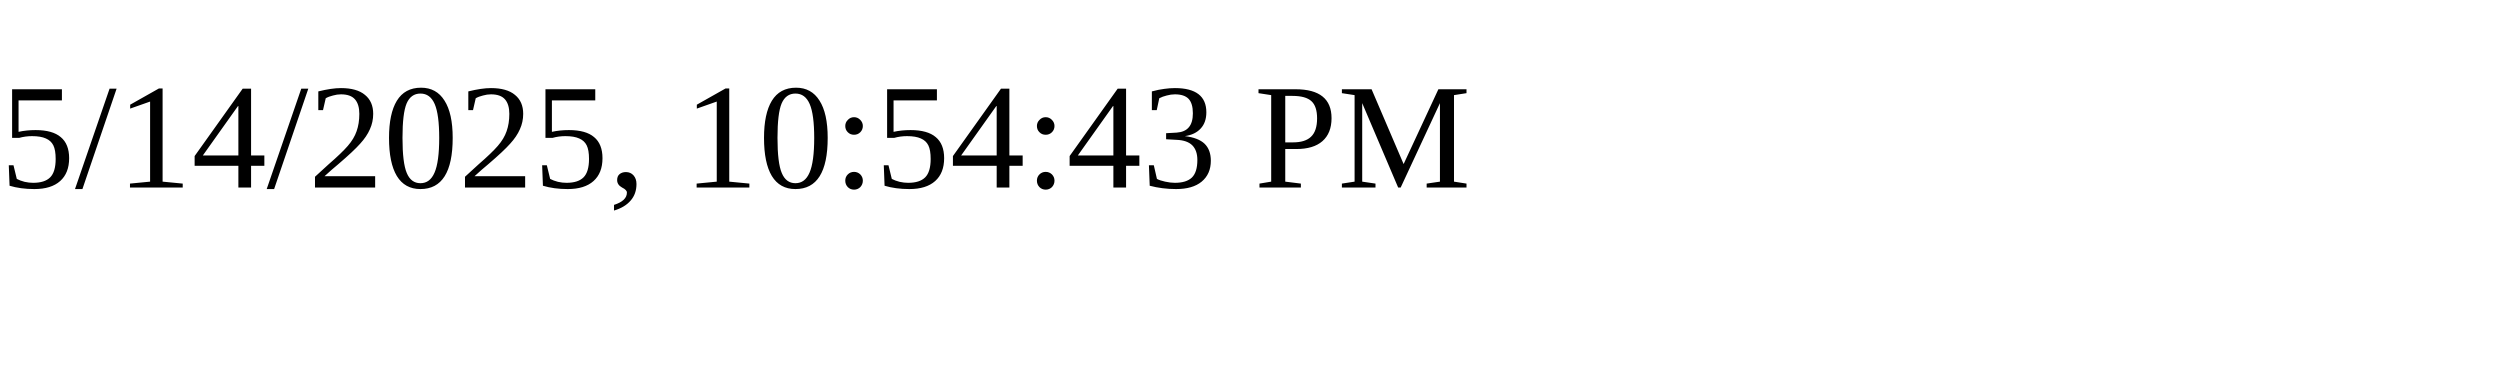
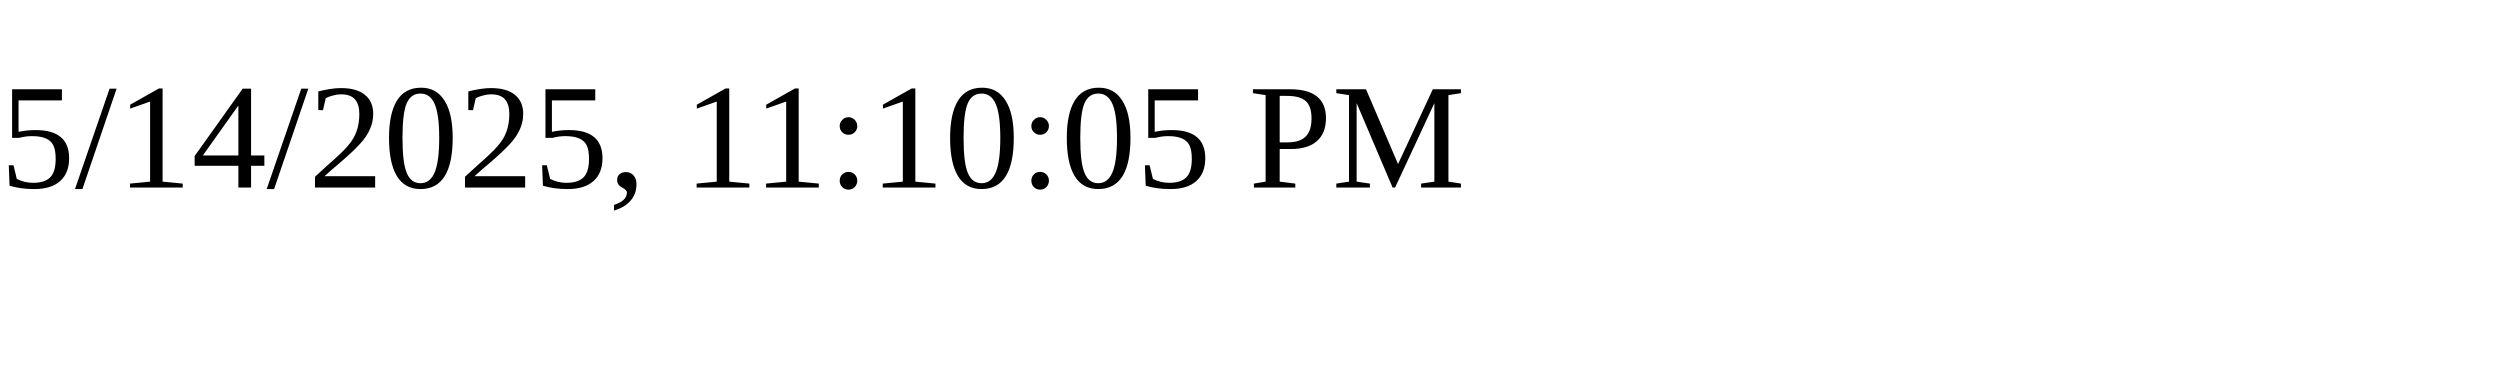
<svg xmlns="http://www.w3.org/2000/svg" height="30" width="200">
-   <text x="0" y="15">5/14/2025, 10:54:43 PM</text>
+   <text x="0" y="15">5/14/2025, 11:10:05 PM</text>
</svg>
